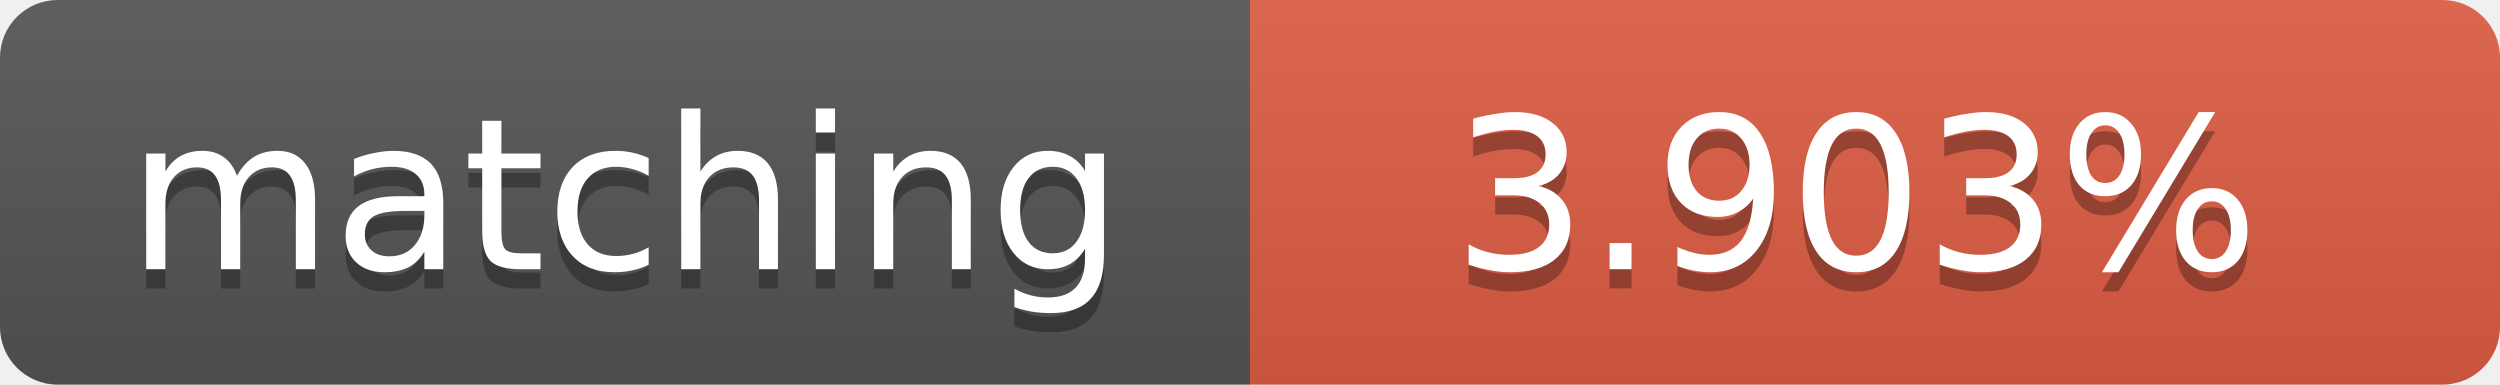
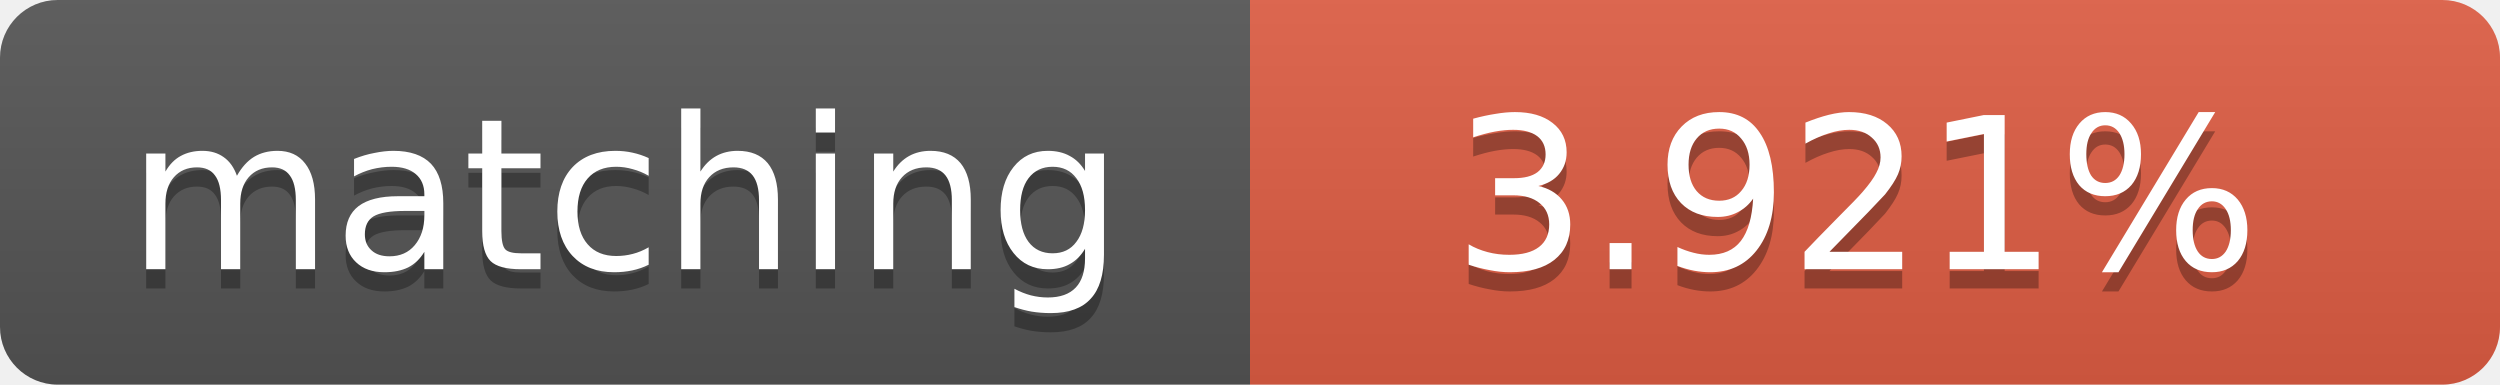
<svg xmlns="http://www.w3.org/2000/svg" width="130" height="20">
  <linearGradient id="b" x2="0" y2="100%">
    <stop offset="0" stop-color="#bbb" stop-opacity=".1" />
    <stop offset="1" stop-opacity=".1" />
  </linearGradient>
  <clipPath id="a">
    <rect width="130" height="20" rx="3" fill="#fff" />
  </clipPath>
  <g clip-path="url(#a)">
    <path fill="#555" d="M0 0h65v20H0z" />
    <path fill="#e05d44" d="M65 0h65v20H65z" />
    <path fill="url(#b)" d="M0 0h130v20H0z" />
  </g>
  <g fill="#fff" text-anchor="middle" font-family="DejaVu Sans,Verdana,Geneva,sans-serif" font-size="11">
    <text x="32.5" y="15" fill="#010101" fill-opacity=".3">matching</text>
    <text x="32.5" y="14">matching</text>
-     <text x="96.5" y="15" fill="#010101" fill-opacity=".3">3.903%</text>
-     <text x="96.5" y="14">3.903%</text>
+     <text x="96.5" y="15" fill="#010101" fill-opacity=".3">3.921%</text>
+     <text x="96.5" y="14">3.921%</text>
  </g>
</svg>
